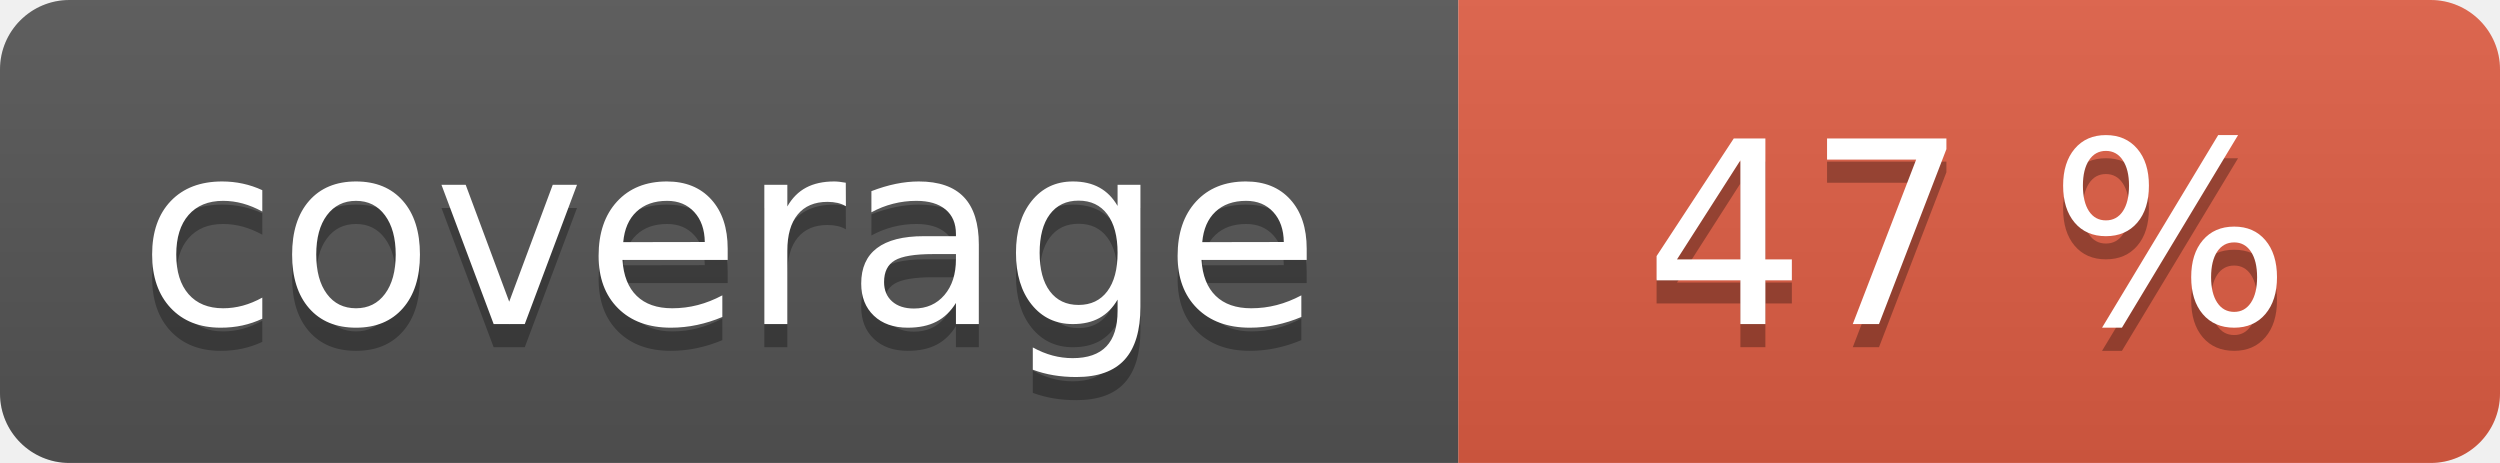
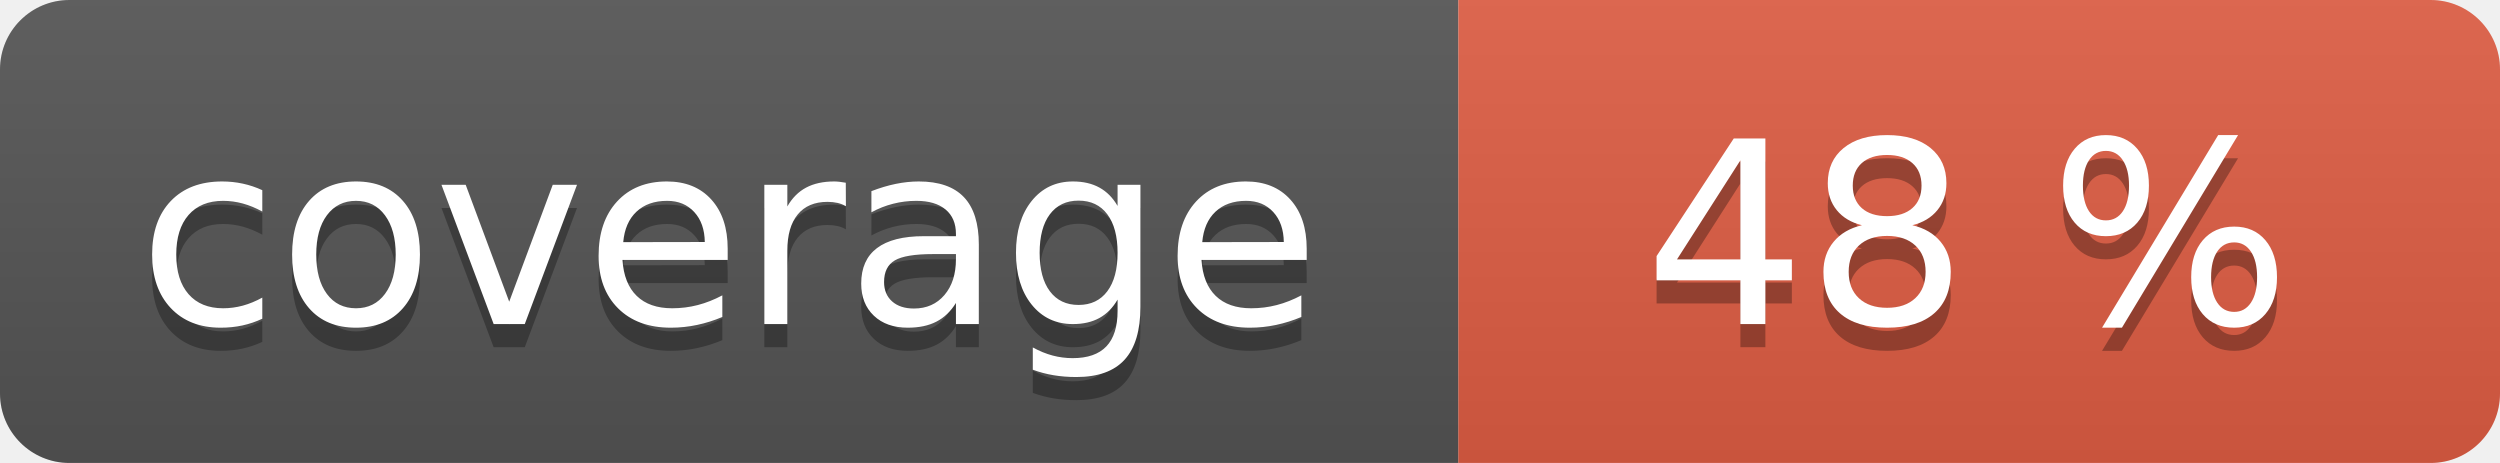
<svg xmlns="http://www.w3.org/2000/svg" width="108" height="20" role="img">
  <linearGradient id="s" x2="0" y2="100%">
    <stop offset="0" stop-color="#bbb" stop-opacity=".1" />
    <stop offset="1" stop-opacity=".1" />
  </linearGradient>
  <clipPath id="r">
    <rect width="108" height="20" rx="3" fill="#fff" />
  </clipPath>
  <g clip-path="url(#r)">
    <rect width="63" height="20" fill="#555" />
    <rect x="63" width="45" height="20" fill="#e05d44" />
    <rect width="108" height="20" fill="url(#s)" />
  </g>
  <g fill="#fff" text-anchor="middle" font-family="Verdana,Geneva,DejaVu Sans,sans-serif" text-rendering="geometricPrecision" font-size="110">
    <text aria-hidden="true" x="315" y="150" fill="#010101" fill-opacity=".3" transform="scale(.1)" textLength="530">coverage</text>
    <text x="315" y="140" transform="scale(.1)" fill="#fff" textLength="530">coverage</text>
-     <text aria-hidden="true" x="850" y="150" fill="#010101" fill-opacity=".3" transform="scale(.1)" textLength="350">47 %</text>
-     <text x="850" y="140" transform="scale(.1)" fill="#fff" textLength="350">47 %</text>
+     <text aria-hidden="true" x="850" y="150" fill="#010101" fill-opacity=".3" transform="scale(.1)" textLength="350">48 %</text>
+     <text x="850" y="140" transform="scale(.1)" fill="#fff" textLength="350">48 %</text>
  </g>
</svg>
